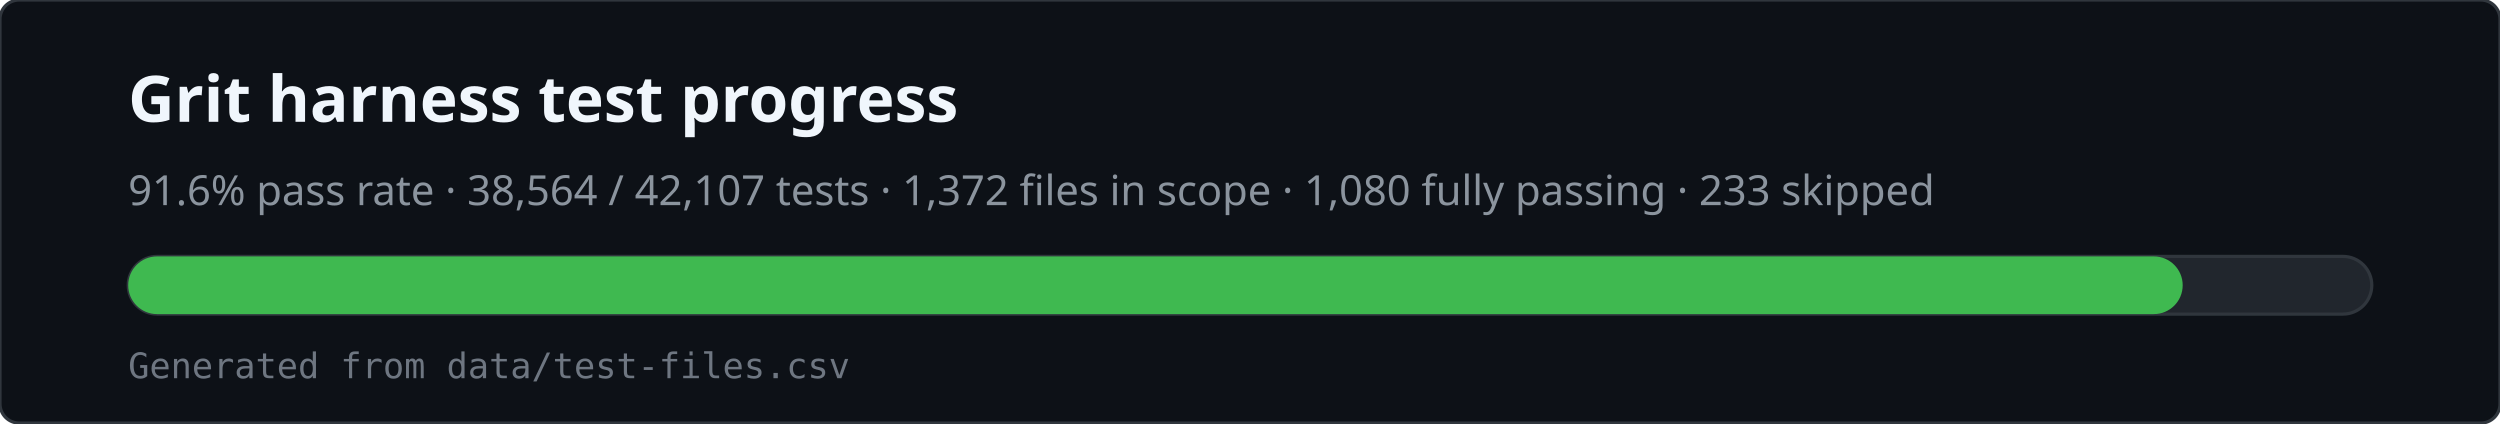
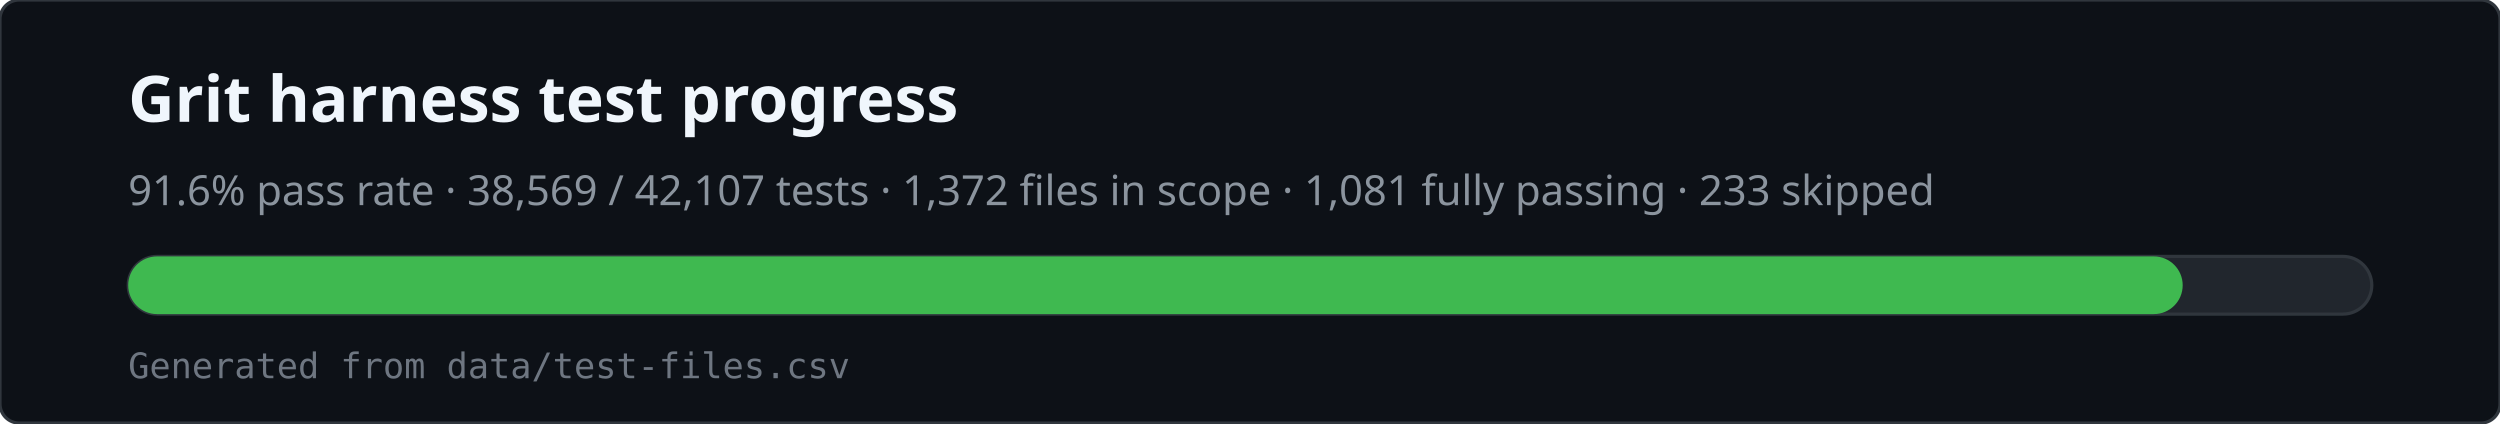
<svg xmlns="http://www.w3.org/2000/svg" viewBox="0 0 780 132" width="780" height="132" role="img" aria-labelledby="svg-title svg-desc">
  <rect x="0" y="0" width="780" height="132" rx="6" fill="#0d1117" stroke="#30363d" />
  <text x="40" y="38" fill="#f0f6fc" font-family="ui-sans-serif,system-ui,sans-serif" font-size="20" font-weight="600">Grit harness test progress</text>
-   <text x="40" y="64" fill="#8b949e" font-family="ui-sans-serif,system-ui,sans-serif" font-size="13">91.6% pass rate · 38,564 / 42,107 tests · 1,372 files in scope · 1,080 fully passing · 233 skipped</text>
+   <text x="40" y="64" fill="#8b949e" font-family="ui-sans-serif,system-ui,sans-serif" font-size="13">91.6% pass rate · 38,569 / 42,107 tests · 1,372 files in scope · 1,081 fully passing · 233 skipped</text>
  <rect x="40" y="80" width="700" height="18" rx="9" fill="#21262d" stroke="#30363d" />
  <rect x="40" y="80" width="641" height="18" rx="9" fill="#3fb950" />
  <text x="40" y="118" fill="#6e7681" font-family="ui-monospace,monospace" font-size="11">Generated from data/test-files.csv</text>
</svg>
